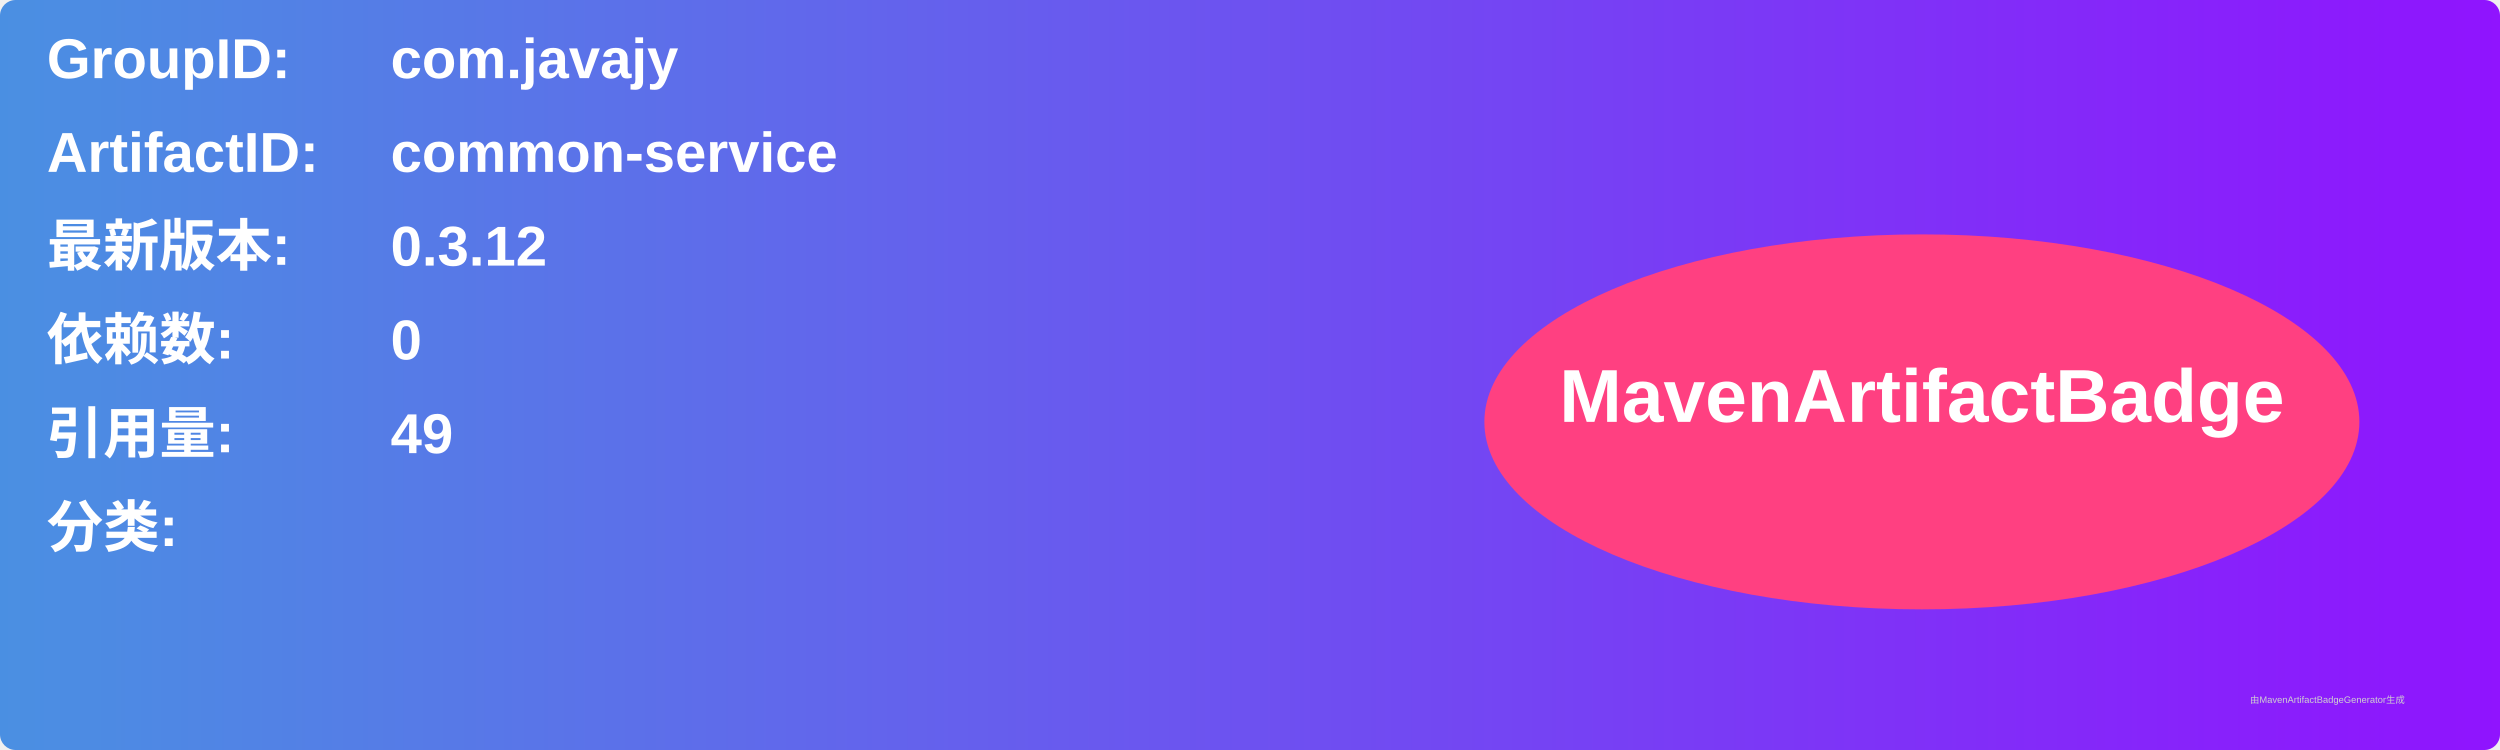
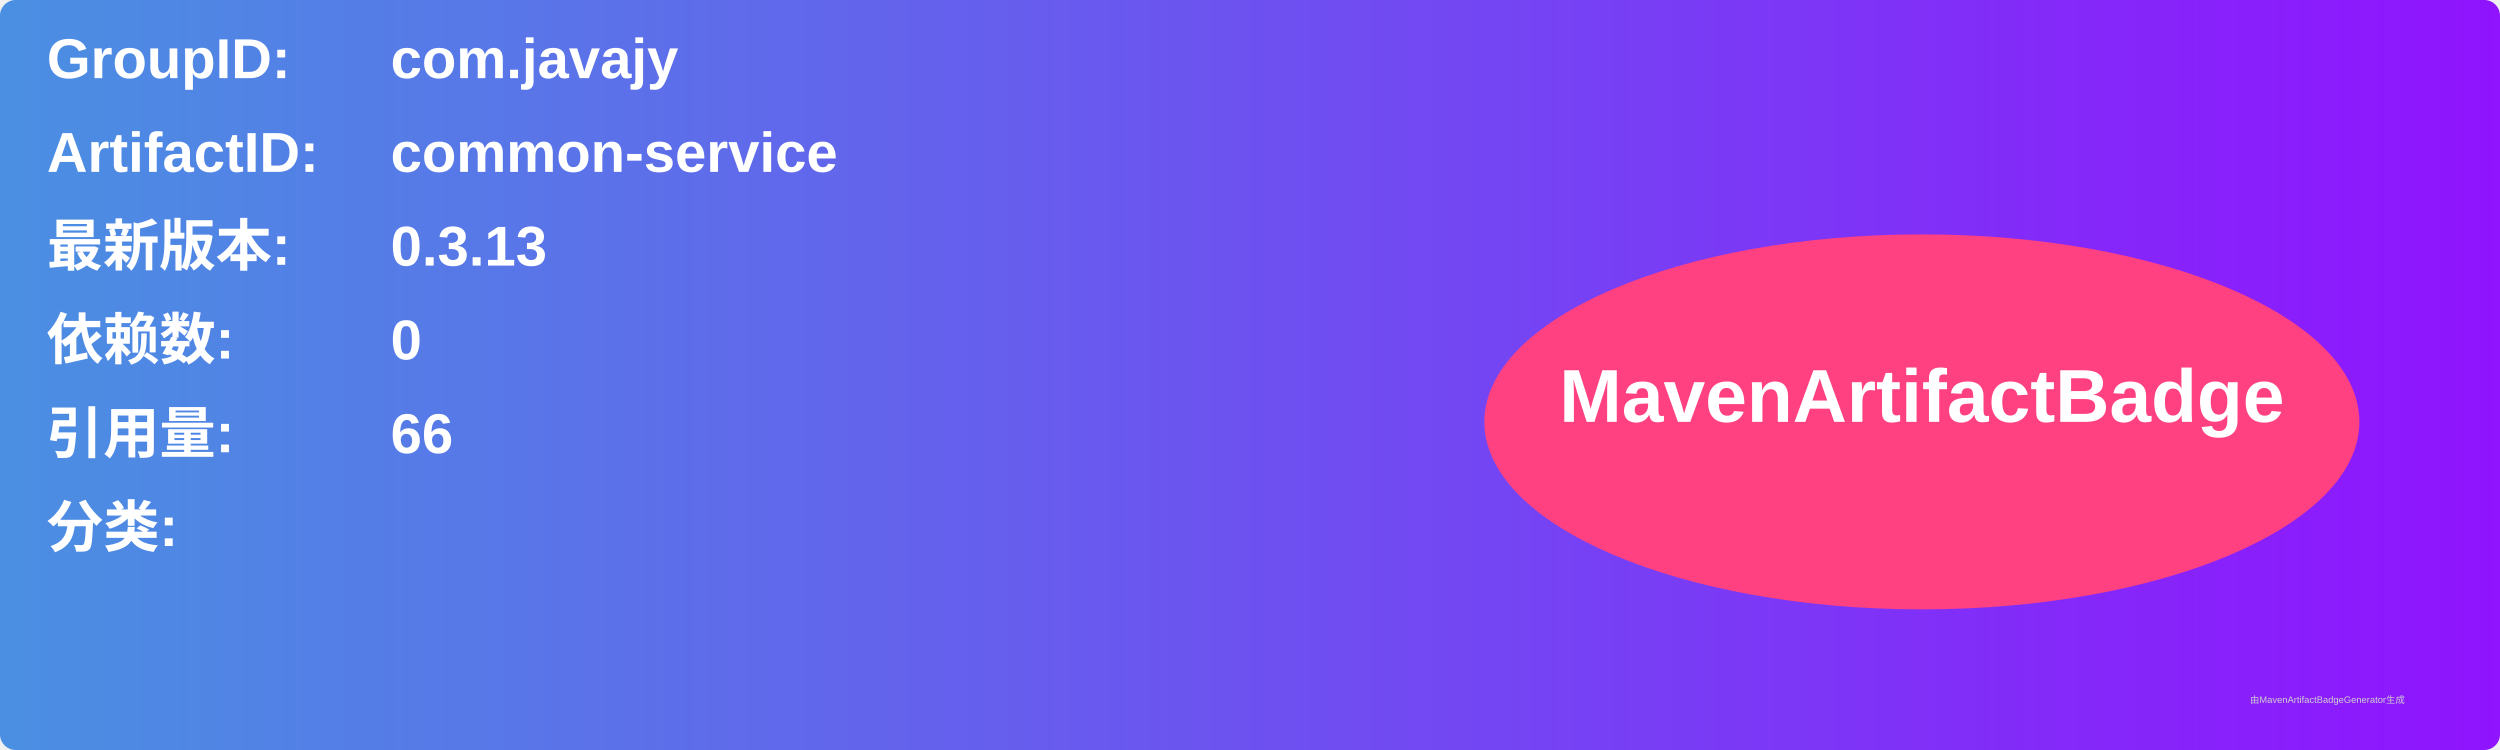
<svg xmlns="http://www.w3.org/2000/svg" width="800" height="240" viewBox="0 0 800 240">
  <linearGradient id="grad" x1="0%" y1="0%" x2="100%" y2="0%">
    <stop offset="0%" stop-color="#4a90e2" />
    <stop offset="100%" stop-color="#9013fe" />
  </linearGradient>
  <rect width="100%" height="100%" rx="5" ry="5" fill="url(#grad)" />
  <g transform="translate(15, 15)">
    <text x="0" y="10" font-family="Arial" font-size="18" fill="white" font-weight="bold" width="260">GroupID:</text>
    <text x="110" y="10" font-family="Arial" font-size="18" fill="white" font-weight="bold" width="460">com.javajy</text>
    <text x="0" y="40" font-family="Arial" font-size="18" fill="white" font-weight="bold" width="260">ArtifactID:</text>
    <text x="110" y="40" font-family="Arial" font-size="18" fill="white" font-weight="bold" width="460">common-service</text>
    <text x="0" y="70" font-family="Arial" font-size="18" fill="white" font-weight="bold">最新版本:</text>
    <text x="110" y="70" font-family="Arial" font-size="18" fill="white" font-weight="bold">
-       <tspan font-weight="bold">0.3.12</tspan>
+       <tspan font-weight="bold">0.3.13</tspan>
    </text>
    <text x="0" y="100" font-family="Arial" font-size="18" fill="white" font-weight="bold">依赖数: </text>
    <text x="110" y="100" font-family="Arial" font-size="18" fill="white">
      <tspan font-weight="bold">0</tspan>
    </text>
    <text x="0" y="130" font-family="Arial" font-size="18" fill="white" font-weight="bold">引用量: </text>
    <text x="110" y="130" font-family="Arial" font-size="18" fill="white">
-       <tspan font-weight="bold">49</tspan>
+       <tspan font-weight="bold">66</tspan>
    </text>
    <text x="0" y="160" font-family="Arial" font-size="18" fill="white" font-weight="bold">分类:</text>
    <text x="10" y="190" font-family="Arial" font-size="10" fill="white">
      <tspan font-weight="bold" />
    </text>
    <ellipse cx="600" cy="120" rx="140" ry="60" fill="#ff4081" />
    <text x="600" y="120" text-anchor="middle" font-family="Arial" font-size="24" fill="white" font-weight="bold">MavenArtifactBadge</text>
  </g>
  <text x="720" y="225" font-family="Arial" font-size="3" fill="#d0d0d0">由MavenArtifactBadgeGenerator生成</text>
</svg>
